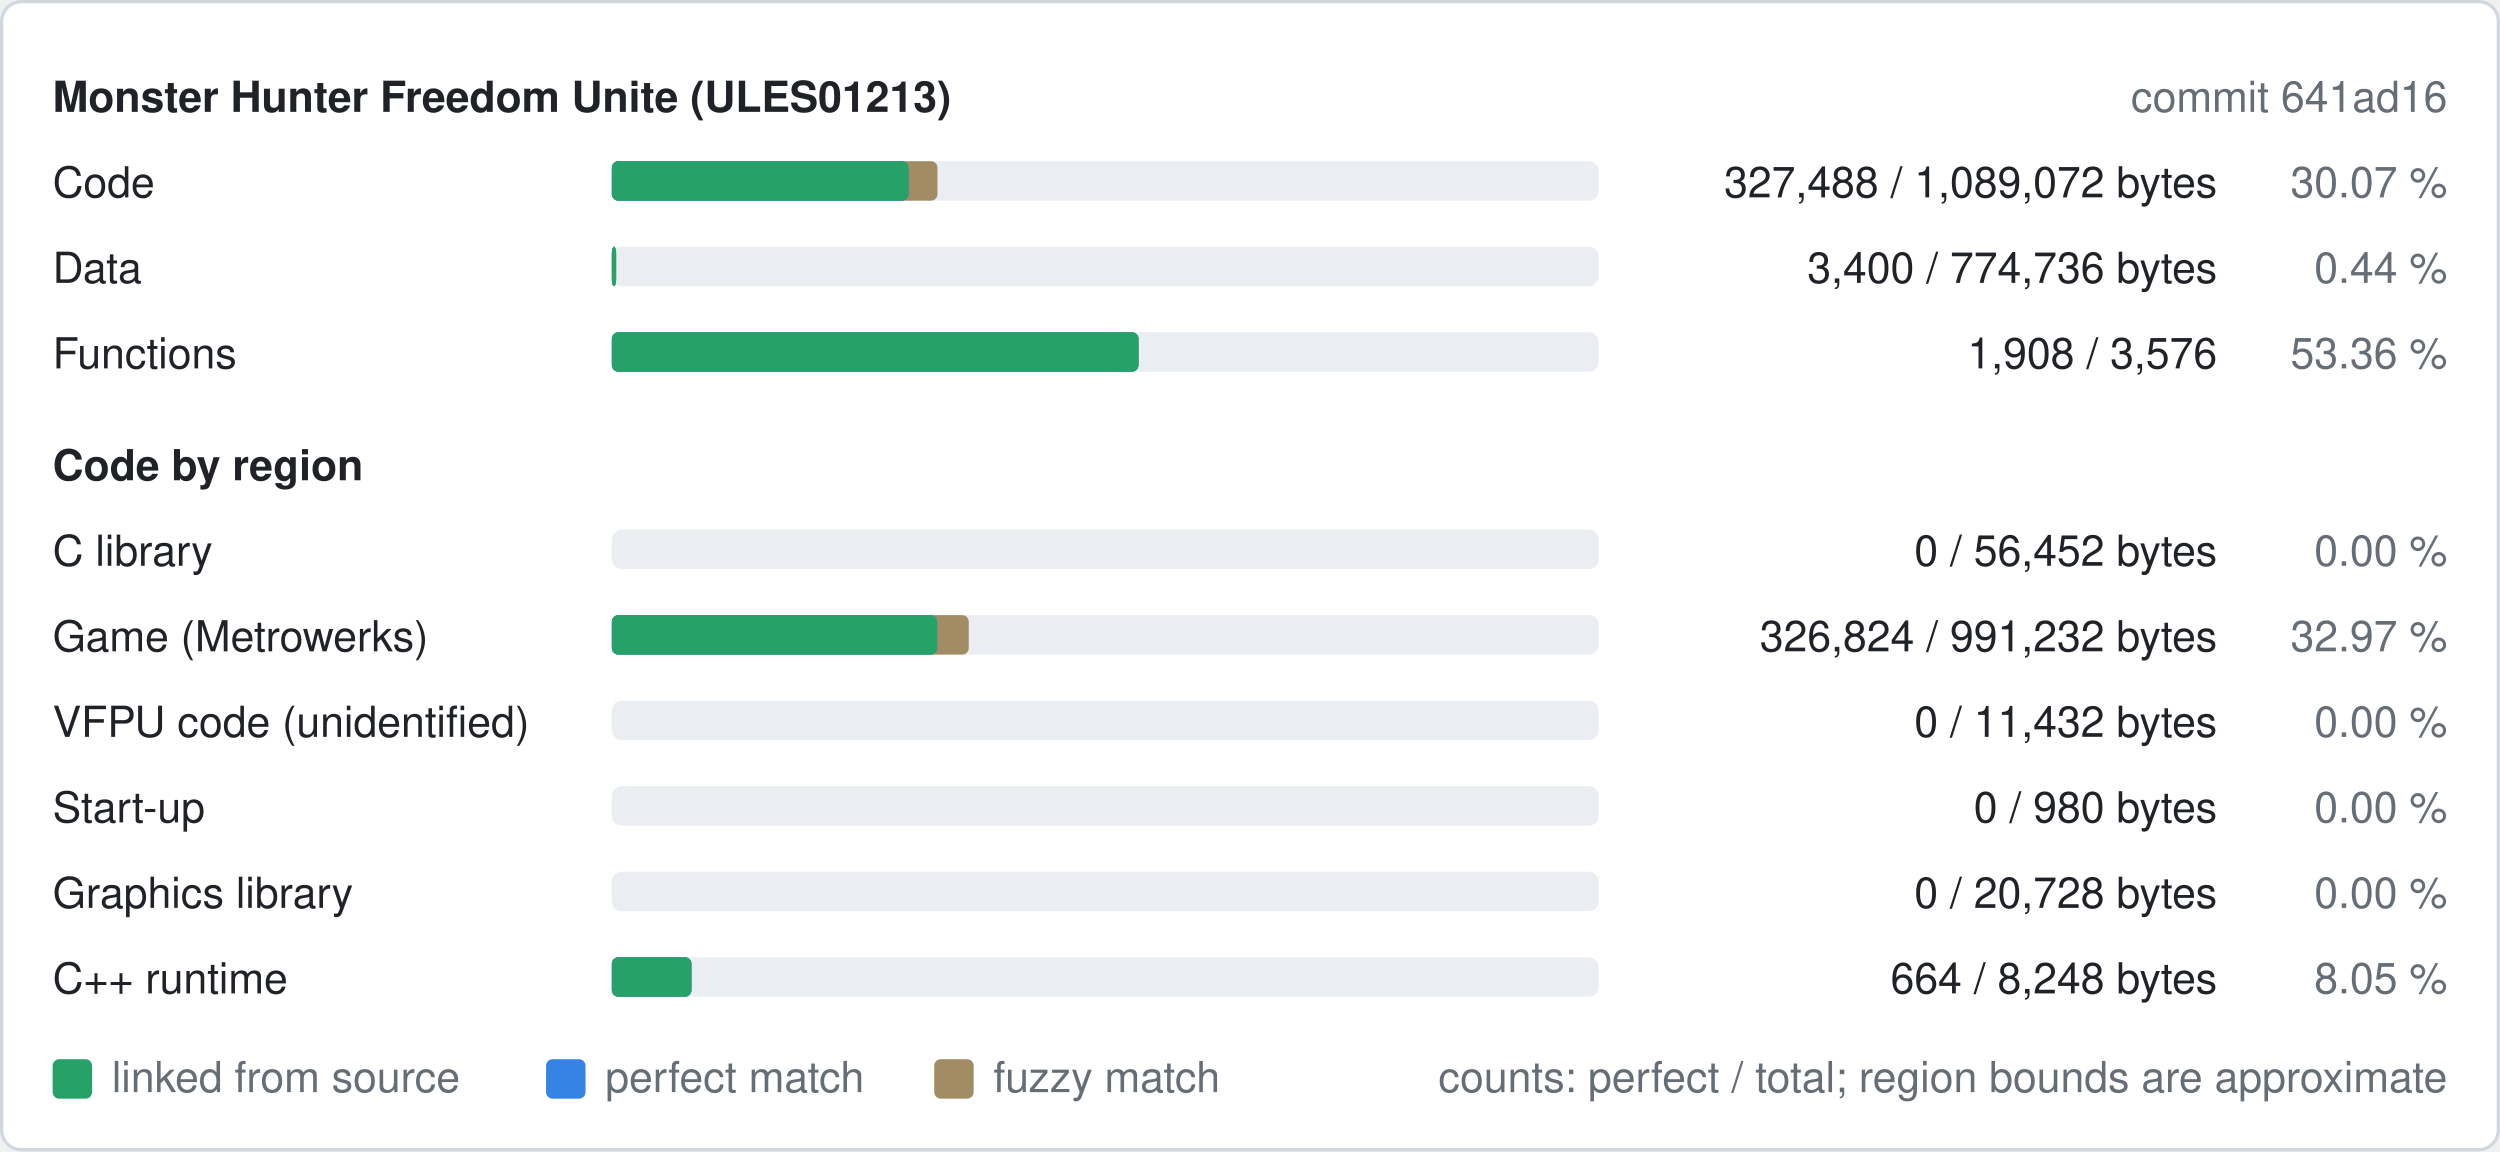
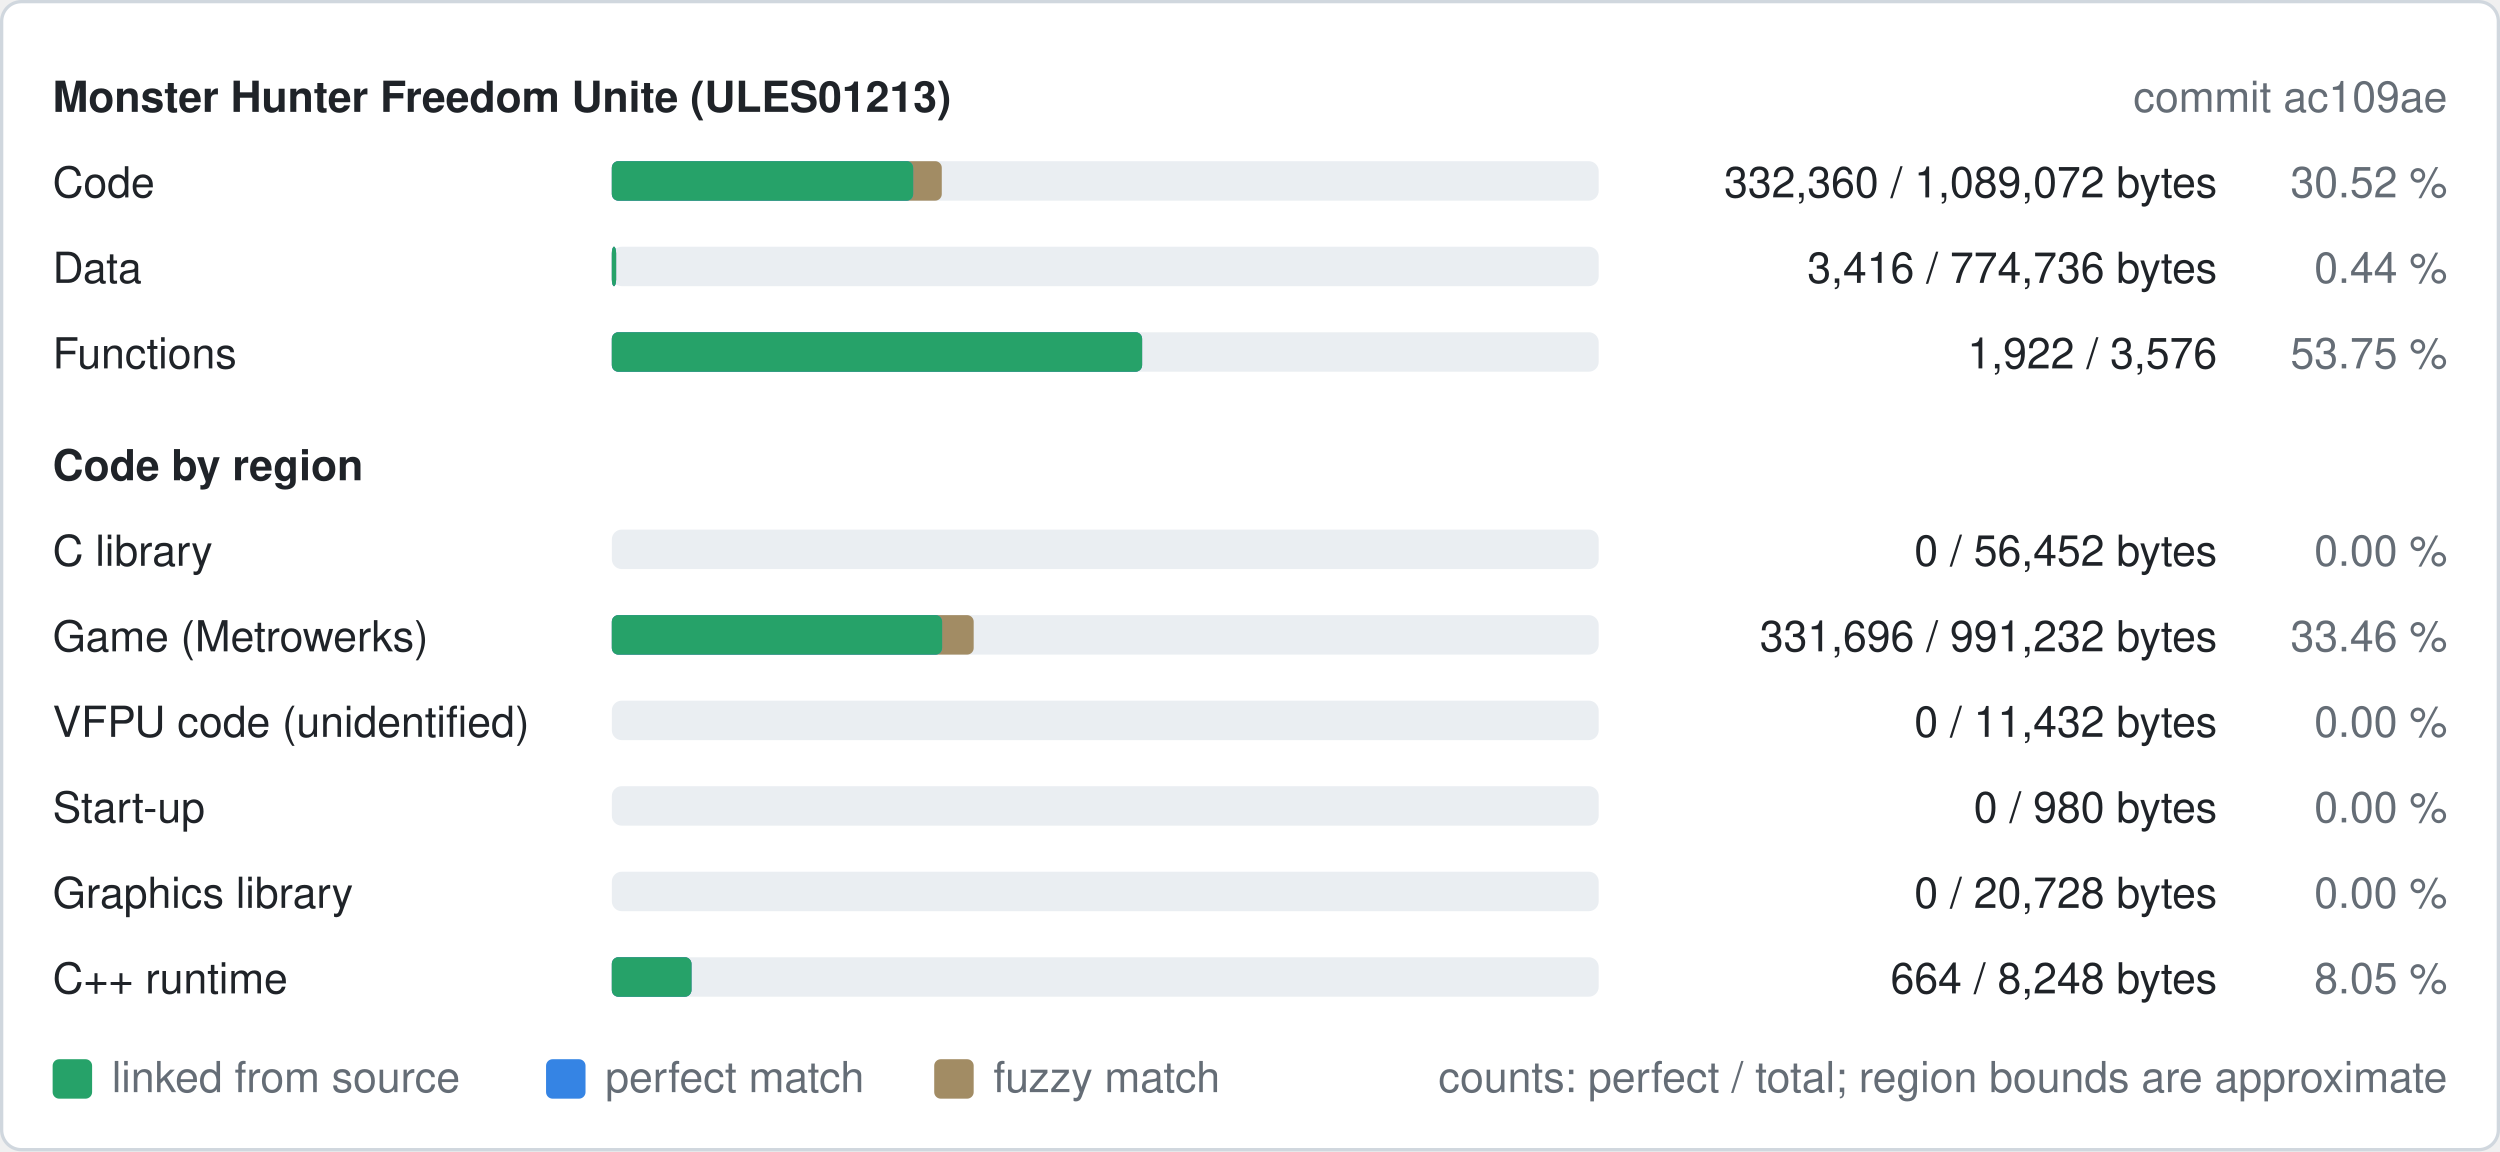
<svg xmlns="http://www.w3.org/2000/svg" width="760" height="350" viewBox="0 0 760 350" role="img" aria-label="Decompilation progress of ULES01213">
  <style>
text{font-family:-apple-system,BlinkMacSystemFont,"Segoe UI",Helvetica,Arial,sans-serif;font-size:13px}
.b{font-weight:600}
.bg{fill:#ffffff;stroke:#d0d7de}.t{fill:#1f2328}.m{fill:#656d76}.track{fill:#eaeef2}.fuzzy{fill:#a28c64}.perfect{fill:#3584e4}.linked{fill:#26a269}
@media (prefers-color-scheme: dark){.bg{fill:#0d1117;stroke:#30363d}.t{fill:#e6edf3}.m{fill:#8d96a0}.track{fill:#21262d}.fuzzy{fill:#a28c64}.perfect{fill:#3584e4}.linked{fill:#2ec27e}}
</style>
  <rect class="bg" x="0.5" y="0.5" width="759" height="349" rx="6" />
  <text class="t b" x="16" y="34">Monster Hunter Freedom Unite (ULES01213)</text>
-   <text class="m" x="744" y="34" text-anchor="end">commit 641ad16</text>
+   <text class="m" x="744" y="34" text-anchor="end">commit ac109ae</text>
  <text class="t" x="16" y="60">Code</text>
  <rect class="track" x="186" y="49" width="300" height="12" rx="3" />
-   <rect class="fuzzy" x="186" y="49" width="99.0" height="12" rx="2" />
-   <rect class="perfect" x="186" y="49" width="90.2" height="12" rx="2" />
-   <rect class="linked" x="186" y="49" width="90.2" height="12" rx="2" />
-   <text class="t" x="674" y="60" text-anchor="end">327,488 / 1,089,072 bytes</text>
-   <text class="m" x="744" y="60" text-anchor="end">30.07 %</text>
+   <rect class="fuzzy" x="186" y="49" width="100.3" height="12" rx="2" />
+   <rect class="perfect" x="186" y="49" width="91.6" height="12" rx="2" />
+   <rect class="linked" x="186" y="49" width="91.6" height="12" rx="2" />
+   <text class="t" x="674" y="60" text-anchor="end">332,360 / 1,089,072 bytes</text>
+   <text class="m" x="744" y="60" text-anchor="end">30.52 %</text>
  <text class="t" x="16" y="86">Data</text>
  <rect class="track" x="186" y="75" width="300" height="12" rx="3" />
  <rect class="fuzzy" x="186" y="75" width="1.3" height="12" rx="2" />
  <rect class="perfect" x="186" y="75" width="1.3" height="12" rx="2" />
  <rect class="linked" x="186" y="75" width="1.3" height="12" rx="2" />
-   <text class="t" x="674" y="86" text-anchor="end">3,400 / 774,736 bytes</text>
+   <text class="t" x="674" y="86" text-anchor="end">3,416 / 774,736 bytes</text>
  <text class="m" x="744" y="86" text-anchor="end">0.44 %</text>
  <text class="t" x="16" y="112">Functions</text>
  <rect class="track" x="186" y="101" width="300" height="12" rx="3" />
-   <rect class="fuzzy" x="186" y="101" width="160.1" height="12" rx="2" />
-   <rect class="perfect" x="186" y="101" width="160.1" height="12" rx="2" />
-   <rect class="linked" x="186" y="101" width="160.1" height="12" rx="2" />
-   <text class="t" x="674" y="112" text-anchor="end">1,908 / 3,576</text>
-   <text class="m" x="744" y="112" text-anchor="end">53.36 %</text>
+   <rect class="fuzzy" x="186" y="101" width="161.2" height="12" rx="2" />
+   <rect class="perfect" x="186" y="101" width="161.2" height="12" rx="2" />
+   <rect class="linked" x="186" y="101" width="161.2" height="12" rx="2" />
+   <text class="t" x="674" y="112" text-anchor="end">1,922 / 3,576</text>
+   <text class="m" x="744" y="112" text-anchor="end">53.75 %</text>
  <text class="t b" x="16" y="146">Code by region</text>
  <text class="t" x="16" y="172">C library</text>
  <rect class="track" x="186" y="161" width="300" height="12" rx="3" />
  <text class="t" x="674" y="172" text-anchor="end">0 / 56,452 bytes</text>
  <text class="m" x="744" y="172" text-anchor="end">0.00 %</text>
  <text class="t" x="16" y="198">Game (Metrowerks)</text>
  <rect class="track" x="186" y="187" width="300" height="12" rx="3" />
-   <rect class="fuzzy" x="186" y="187" width="108.5" height="12" rx="2" />
-   <rect class="perfect" x="186" y="187" width="98.9" height="12" rx="2" />
-   <rect class="linked" x="186" y="187" width="98.9" height="12" rx="2" />
-   <text class="t" x="674" y="198" text-anchor="end">326,824 / 991,232 bytes</text>
-   <text class="m" x="744" y="198" text-anchor="end">32.97 %</text>
+   <rect class="fuzzy" x="186" y="187" width="110.0" height="12" rx="2" />
+   <rect class="perfect" x="186" y="187" width="100.4" height="12" rx="2" />
+   <rect class="linked" x="186" y="187" width="100.4" height="12" rx="2" />
+   <text class="t" x="674" y="198" text-anchor="end">331,696 / 991,232 bytes</text>
+   <text class="m" x="744" y="198" text-anchor="end">33.46 %</text>
  <text class="t" x="16" y="224">VFPU code (unidentified)</text>
  <rect class="track" x="186" y="213" width="300" height="12" rx="3" />
  <text class="t" x="674" y="224" text-anchor="end">0 / 11,432 bytes</text>
  <text class="m" x="744" y="224" text-anchor="end">0.00 %</text>
  <text class="t" x="16" y="250">Start-up</text>
  <rect class="track" x="186" y="239" width="300" height="12" rx="3" />
  <text class="t" x="674" y="250" text-anchor="end">0 / 980 bytes</text>
  <text class="m" x="744" y="250" text-anchor="end">0.00 %</text>
  <text class="t" x="16" y="276">Graphics library</text>
  <rect class="track" x="186" y="265" width="300" height="12" rx="3" />
  <text class="t" x="674" y="276" text-anchor="end">0 / 20,728 bytes</text>
  <text class="m" x="744" y="276" text-anchor="end">0.00 %</text>
  <text class="t" x="16" y="302">C++ runtime</text>
  <rect class="track" x="186" y="291" width="300" height="12" rx="3" />
  <rect class="fuzzy" x="186" y="291" width="24.2" height="12" rx="2" />
  <rect class="perfect" x="186" y="291" width="24.2" height="12" rx="2" />
  <rect class="linked" x="186" y="291" width="24.2" height="12" rx="2" />
  <text class="t" x="674" y="302" text-anchor="end">664 / 8,248 bytes</text>
  <text class="m" x="744" y="302" text-anchor="end">8.05 %</text>
  <rect class="linked" x="16" y="322" width="12" height="12" rx="2" />
  <text class="m" x="34" y="332">linked from source</text>
  <rect class="perfect" x="166" y="322" width="12" height="12" rx="2" />
  <text class="m" x="184" y="332">perfect match</text>
  <rect class="fuzzy" x="284" y="322" width="12" height="12" rx="2" />
  <text class="m" x="302" y="332">fuzzy match</text>
  <text class="m" x="744" y="332" text-anchor="end">counts: perfect / total; region bounds are approximate</text>
</svg>
